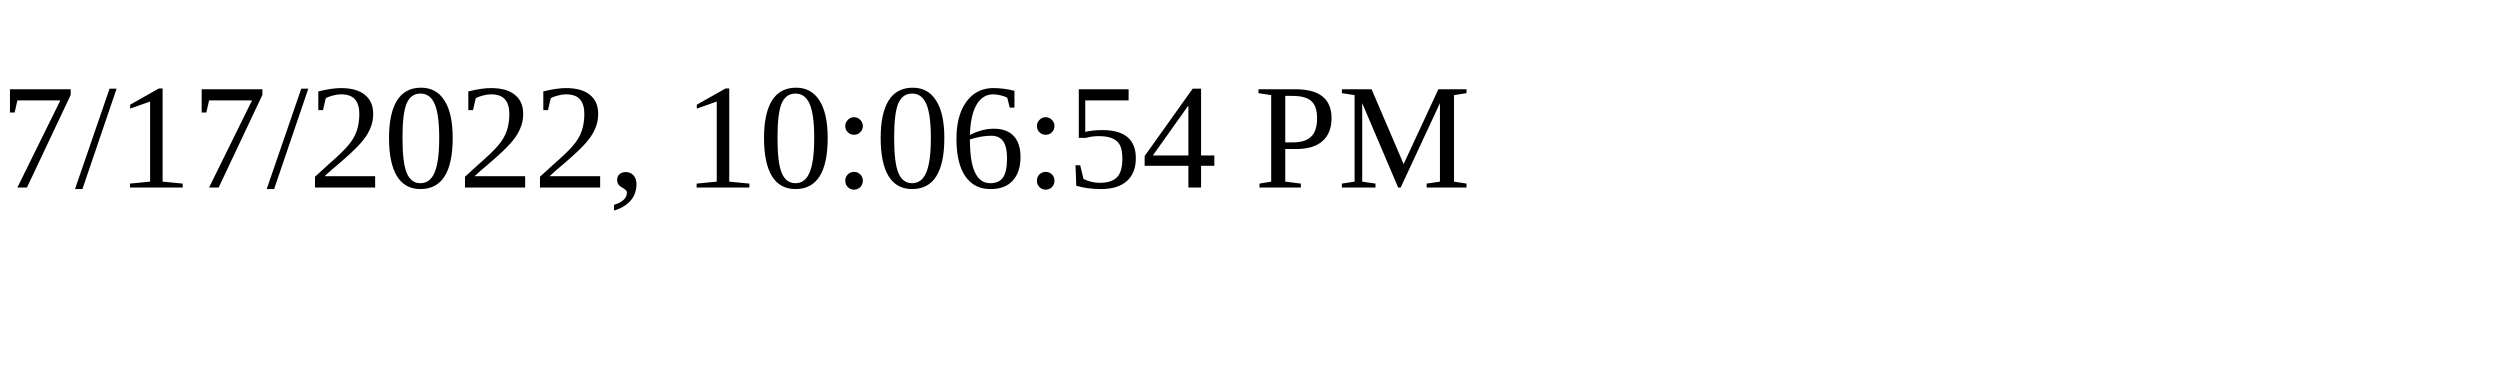
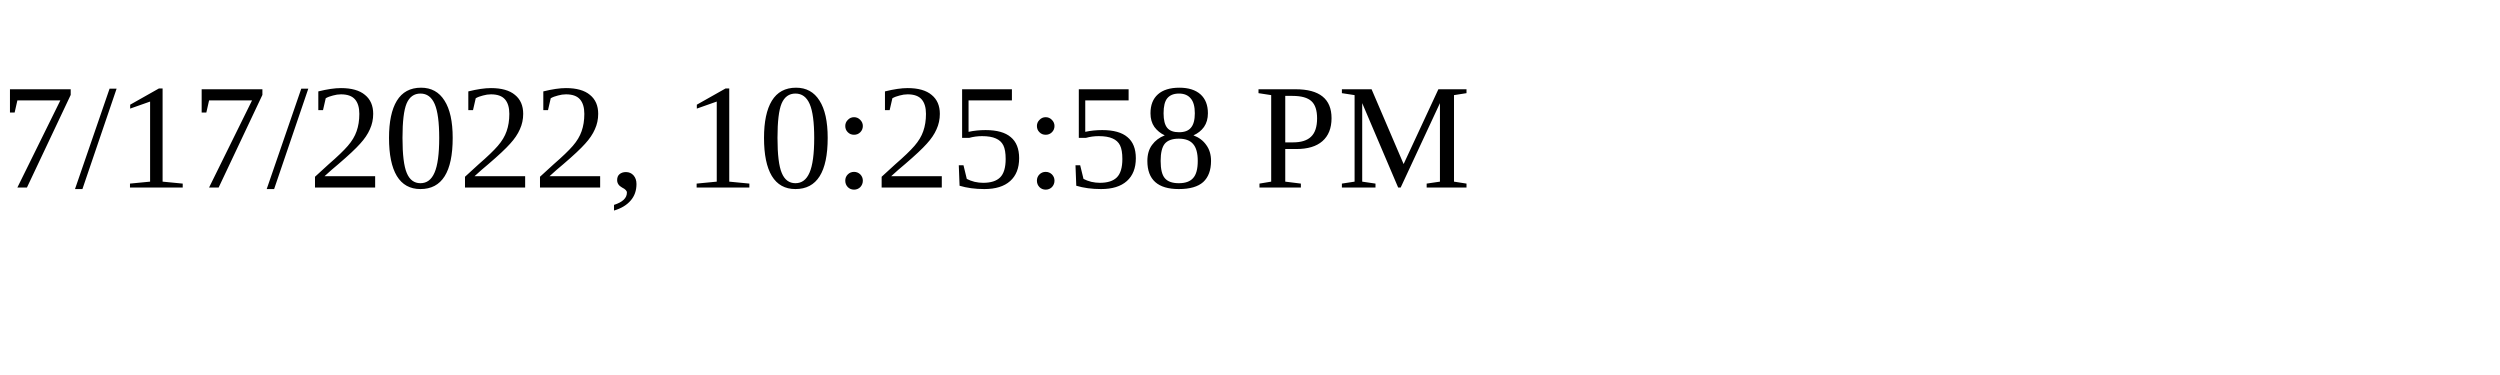
<svg xmlns="http://www.w3.org/2000/svg" height="30" width="200">
-   <text x="0" y="15">7/17/2022, 10:06:54 PM</text>
+   <text x="0" y="15">7/17/2022, 10:25:58 PM</text>
</svg>
